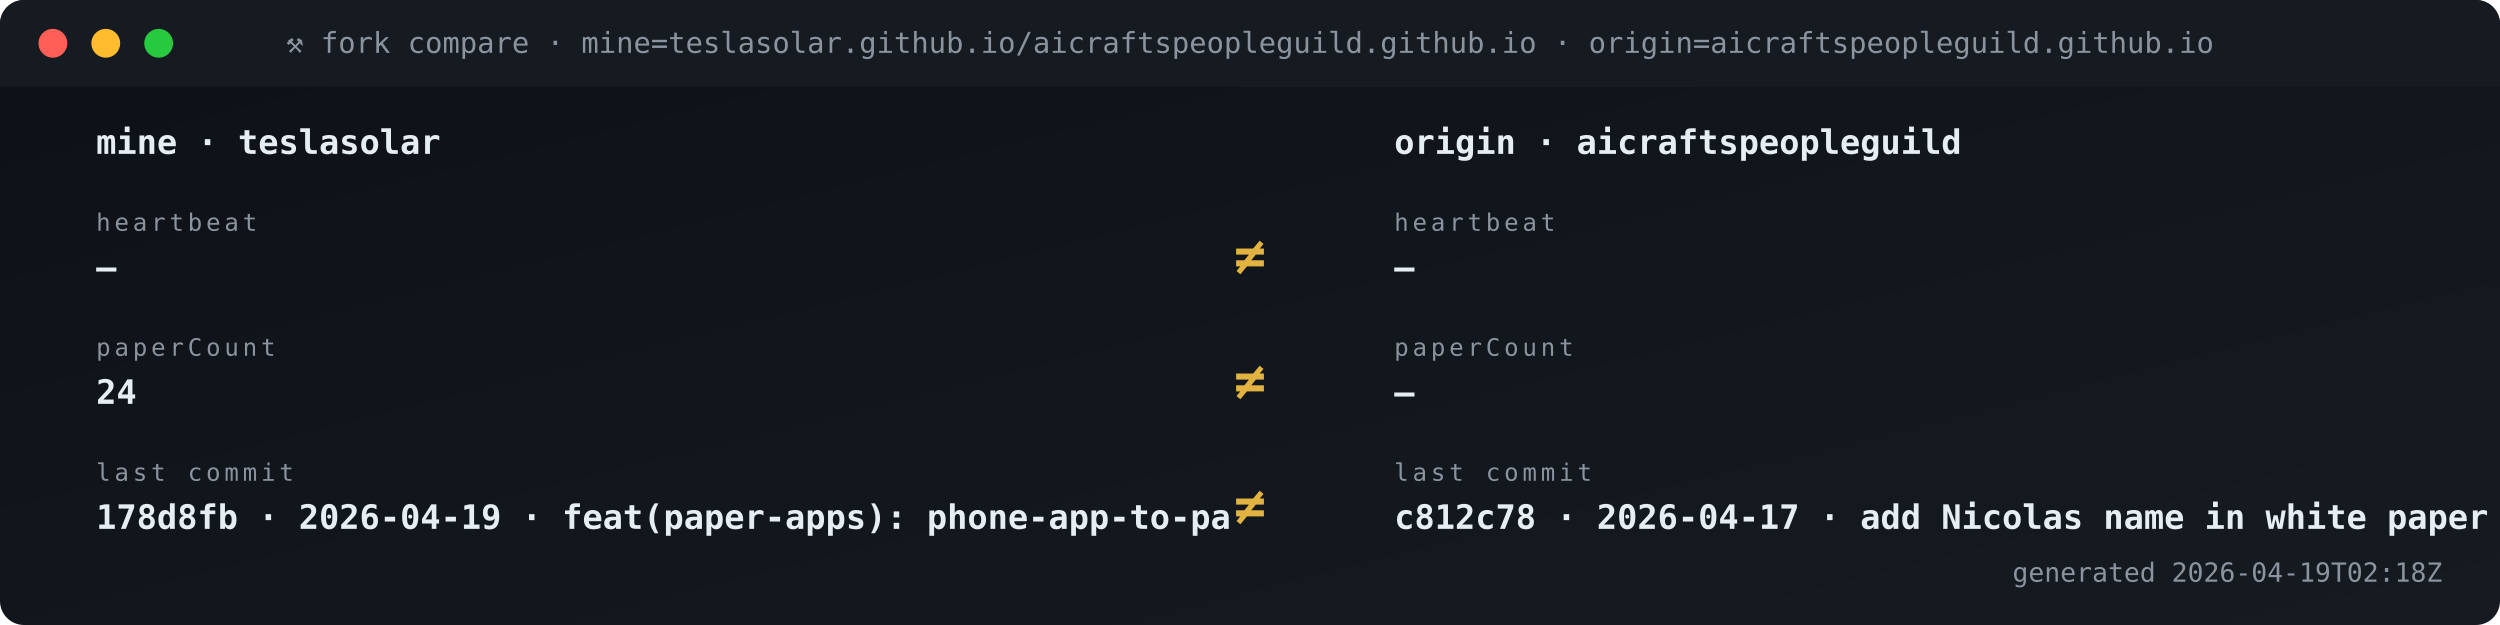
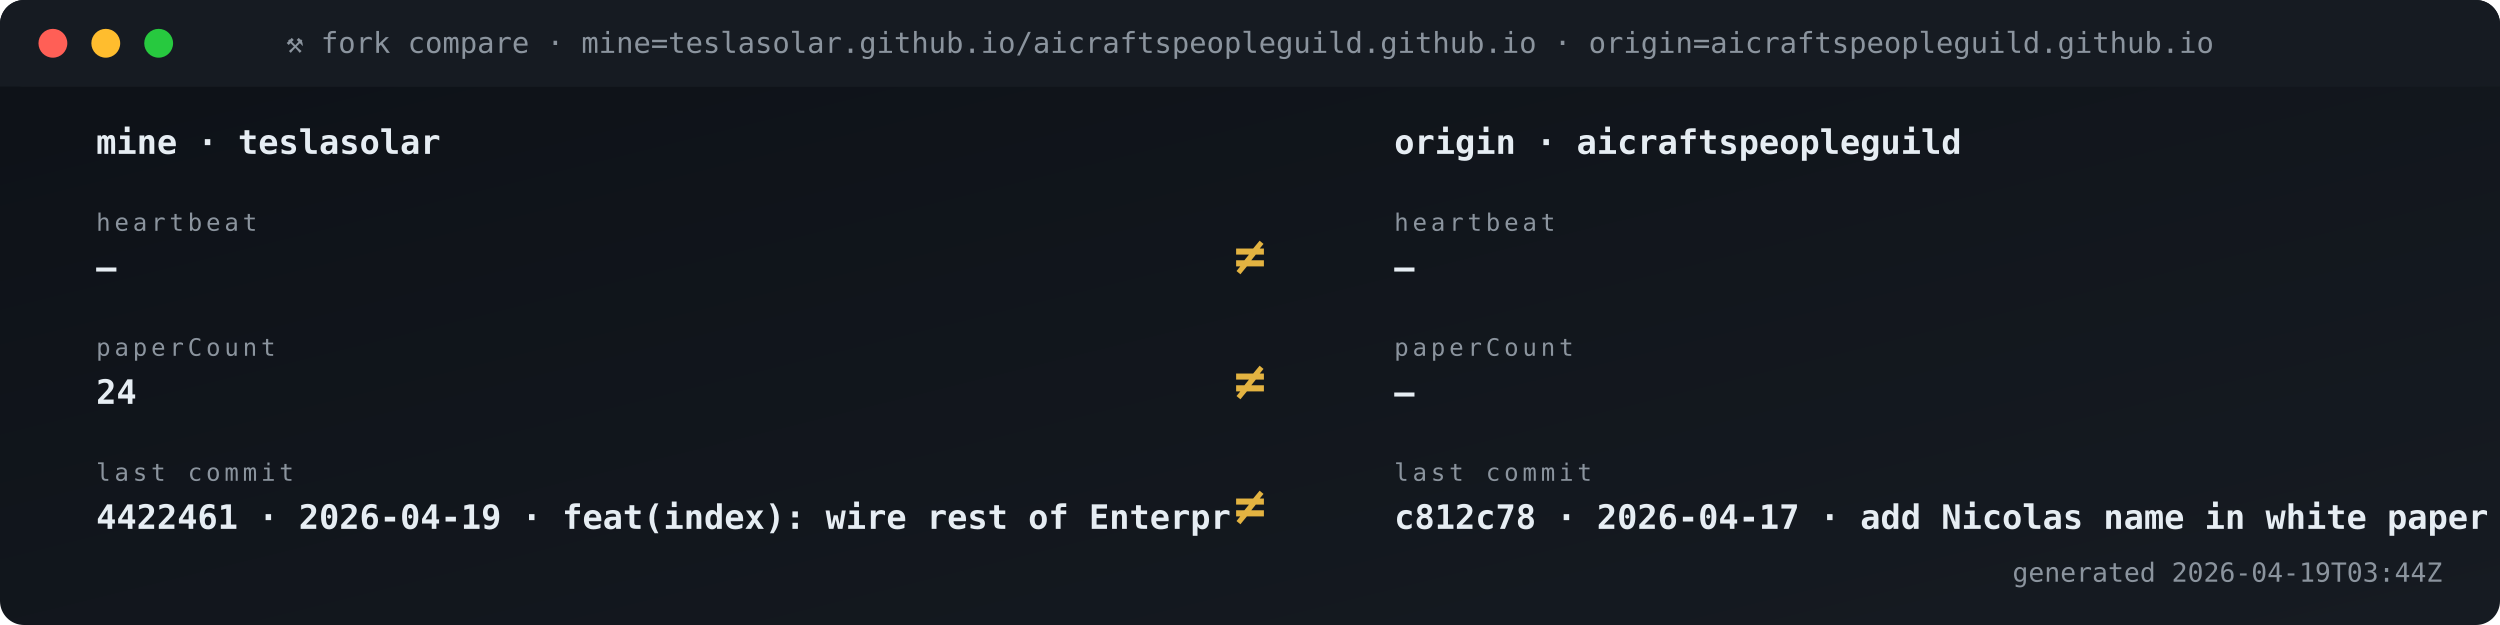
<svg xmlns="http://www.w3.org/2000/svg" viewBox="0 0 1040 260" width="1040" height="260" role="img" aria-label="Fork vs origin compare">
  <defs>
    <linearGradient id="gBg" x1="0" x2="1" y1="0" y2="1">
      <stop offset="0" stop-color="#0d1117" />
      <stop offset="1" stop-color="#161b22" />
    </linearGradient>
    <style>
      .t{font-family:'SFMono-Regular',Consolas,monospace}
      .lb{fill:#8b949e;font-size:10px;text-transform:uppercase;letter-spacing:1.6px}
      .va{fill:#e6edf3;font-size:20px;font-weight:700}
      .vs{fill:#e6edf3;font-size:14px;font-weight:600}
      .lo{fill:#79c0ff;font-size:11px}
      .sub{fill:#8b949e;font-size:11px}
      .g{fill:#3fb950} .a{fill:#e3b341} .r{fill:#f85149}
      .p{fill:#a371f7} .o{fill:#f0883e}
      .pulse{animation:plz 1.8s ease-out infinite}
      @keyframes plz{
        0%{transform:scale(1);opacity:.85}
        45%{transform:scale(1.35);opacity:.3}
        100%{transform:scale(1.8);opacity:0}
      }
      .spin{animation:sp 4s linear infinite;transform-origin:center}
      @keyframes sp{from{transform:rotate(0)}to{transform:rotate(360deg)}}
    </style>
  </defs>
  <rect width="1040" height="260" rx="10" fill="url(#gBg)" />
  <rect x="0" y="0" width="1040" height="36" rx="10" fill="#161b22" />
  <rect x="0" y="26" width="1040" height="10" fill="#161b22" />
  <circle cx="22" cy="18" r="6" fill="#ff5f56" />
  <circle cx="44" cy="18" r="6" fill="#ffbd2e" />
  <circle cx="66" cy="18" r="6" fill="#27c93f" />
  <text x="520" y="22" text-anchor="middle" class="t" font-size="12" fill="#8b949e">⚒ fork compare · mine=teslasolar.github.io/aicraftspeopleguild.github.io  ·  origin=aicraftspeopleguild.github.io</text>
  <text x="40" y="64" class="t vs">mine  ·  teslasolar</text>
  <text x="580" y="64" class="t vs">origin  ·  aicraftspeopleguild</text>
  <text x="40" y="96" class="t lb">heartbeat</text>
  <text x="40" y="116" class="t vs">—</text>
  <text x="580" y="96" class="t lb">heartbeat</text>
  <text x="580" y="116" class="t vs">—</text>
  <text x="520" y="114" text-anchor="middle" class="t" font-size="22" font-weight="700" fill="#e3b341">≠</text>
  <text x="40" y="148" class="t lb">paperCount</text>
  <text x="40" y="168" class="t vs">24</text>
  <text x="580" y="148" class="t lb">paperCount</text>
  <text x="580" y="168" class="t vs">—</text>
  <text x="520" y="166" text-anchor="middle" class="t" font-size="22" font-weight="700" fill="#e3b341">≠</text>
  <text x="40" y="200" class="t lb">last commit</text>
-   <text x="40" y="220" class="t vs">178d8fb · 2026-04-19 · feat(paper-apps): phone-app-to-pa</text>
+   <text x="40" y="220" class="t vs">4422461 · 2026-04-19 · feat(index): wire rest of Enterpr</text>
  <text x="580" y="200" class="t lb">last commit</text>
  <text x="580" y="220" class="t vs">c812c78 · 2026-04-17 · add Nicolas name in white paper s</text>
  <text x="520" y="218" text-anchor="middle" class="t" font-size="22" font-weight="700" fill="#e3b341">≠</text>
-   <text x="1016" y="242" text-anchor="end" class="t sub">generated 2026-04-19T02:18Z</text>
+   <text x="1016" y="242" text-anchor="end" class="t sub">generated 2026-04-19T03:44Z</text>
</svg>
